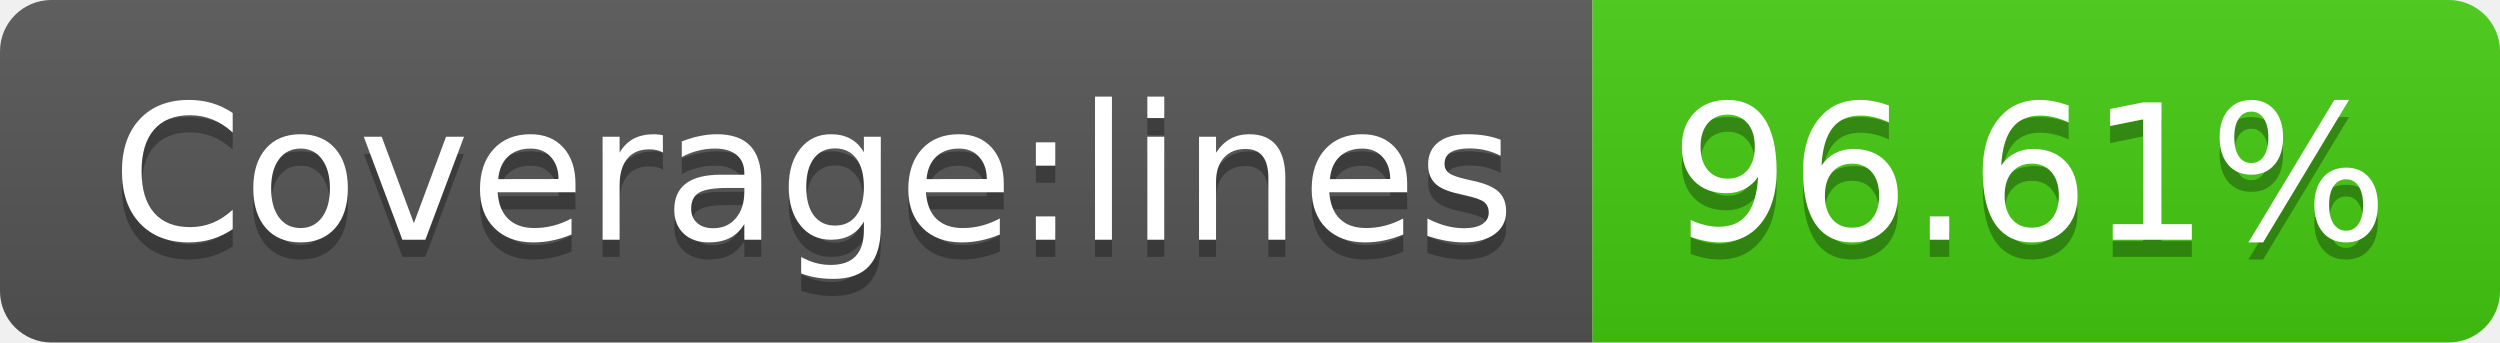
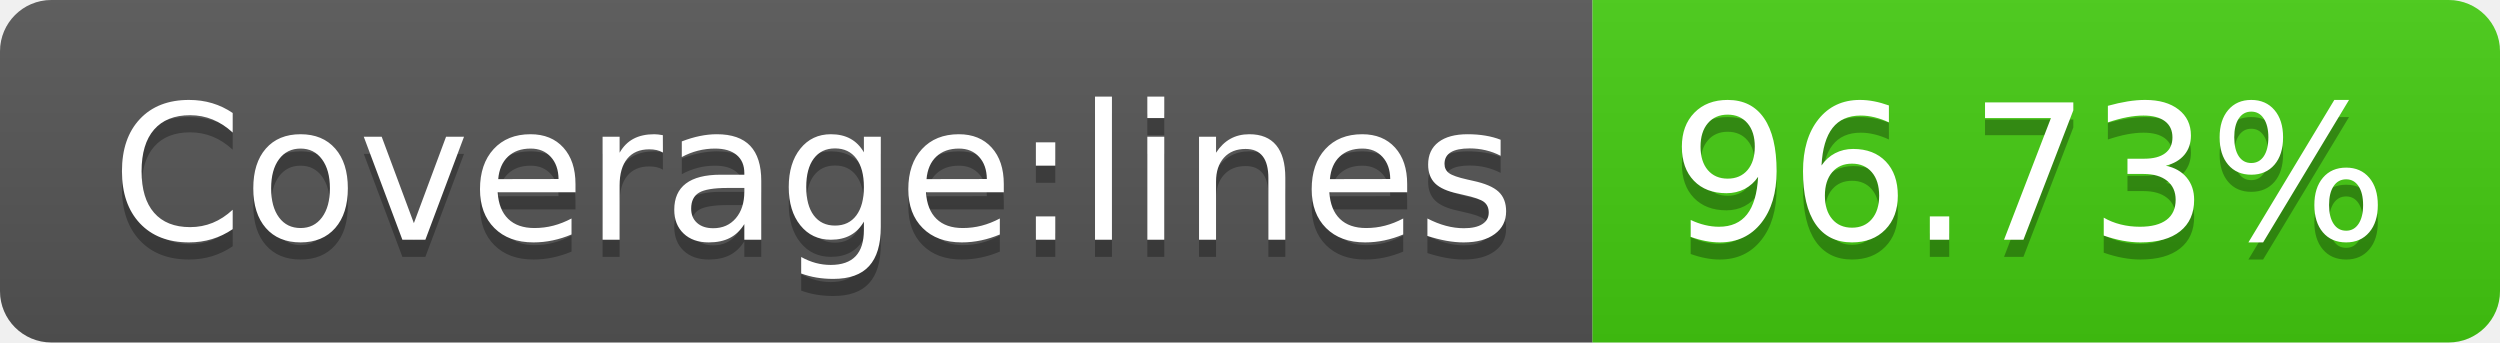
- <svg xmlns="http://www.w3.org/2000/svg" width="146" height="20" role="img" aria-label="Coverage:lines: 96.61%">
+ <svg xmlns="http://www.w3.org/2000/svg" width="146" height="20" role="img" aria-label="Coverage:lines: 96.73%">
  <linearGradient id="s" x2="0" y2="100%">
    <stop offset="0" stop-color="#bbb" stop-opacity=".1" />
    <stop offset="1" stop-opacity=".1" />
  </linearGradient>
  <clipPath id="r">
    <rect width="146" height="20" rx="3" fill="#fff" />
  </clipPath>
  <g clip-path="url(#r)">
    <rect width="93" height="20" fill="#555" />
    <rect x="93" width="53" height="20" fill="#4c1" />
    <rect width="146" height="20" fill="url(#s)" />
  </g>
  <g fill="#fff" text-anchor="middle" font-family="Verdana,Geneva,DejaVu Sans,sans-serif" text-rendering="geometricPrecision" font-size="110">
    <text aria-hidden="true" x="475" y="150" fill="#010101" fill-opacity=".3" transform="scale(.1)" textLength="830">Coverage:lines</text>
    <text x="475" y="140" transform="scale(.1)" fill="#fff" textLength="830">Coverage:lines</text>
-     <text aria-hidden="true" x="1185" y="150" fill="#010101" fill-opacity=".3" transform="scale(.1)" textLength="430">96.61%</text>
-     <text x="1185" y="140" transform="scale(.1)" fill="#fff" textLength="430">96.61%</text>
+     <text aria-hidden="true" x="1185" y="150" fill="#010101" fill-opacity=".3" transform="scale(.1)" textLength="430">96.73%</text>
+     <text x="1185" y="140" transform="scale(.1)" fill="#fff" textLength="430">96.73%</text>
  </g>
</svg>
